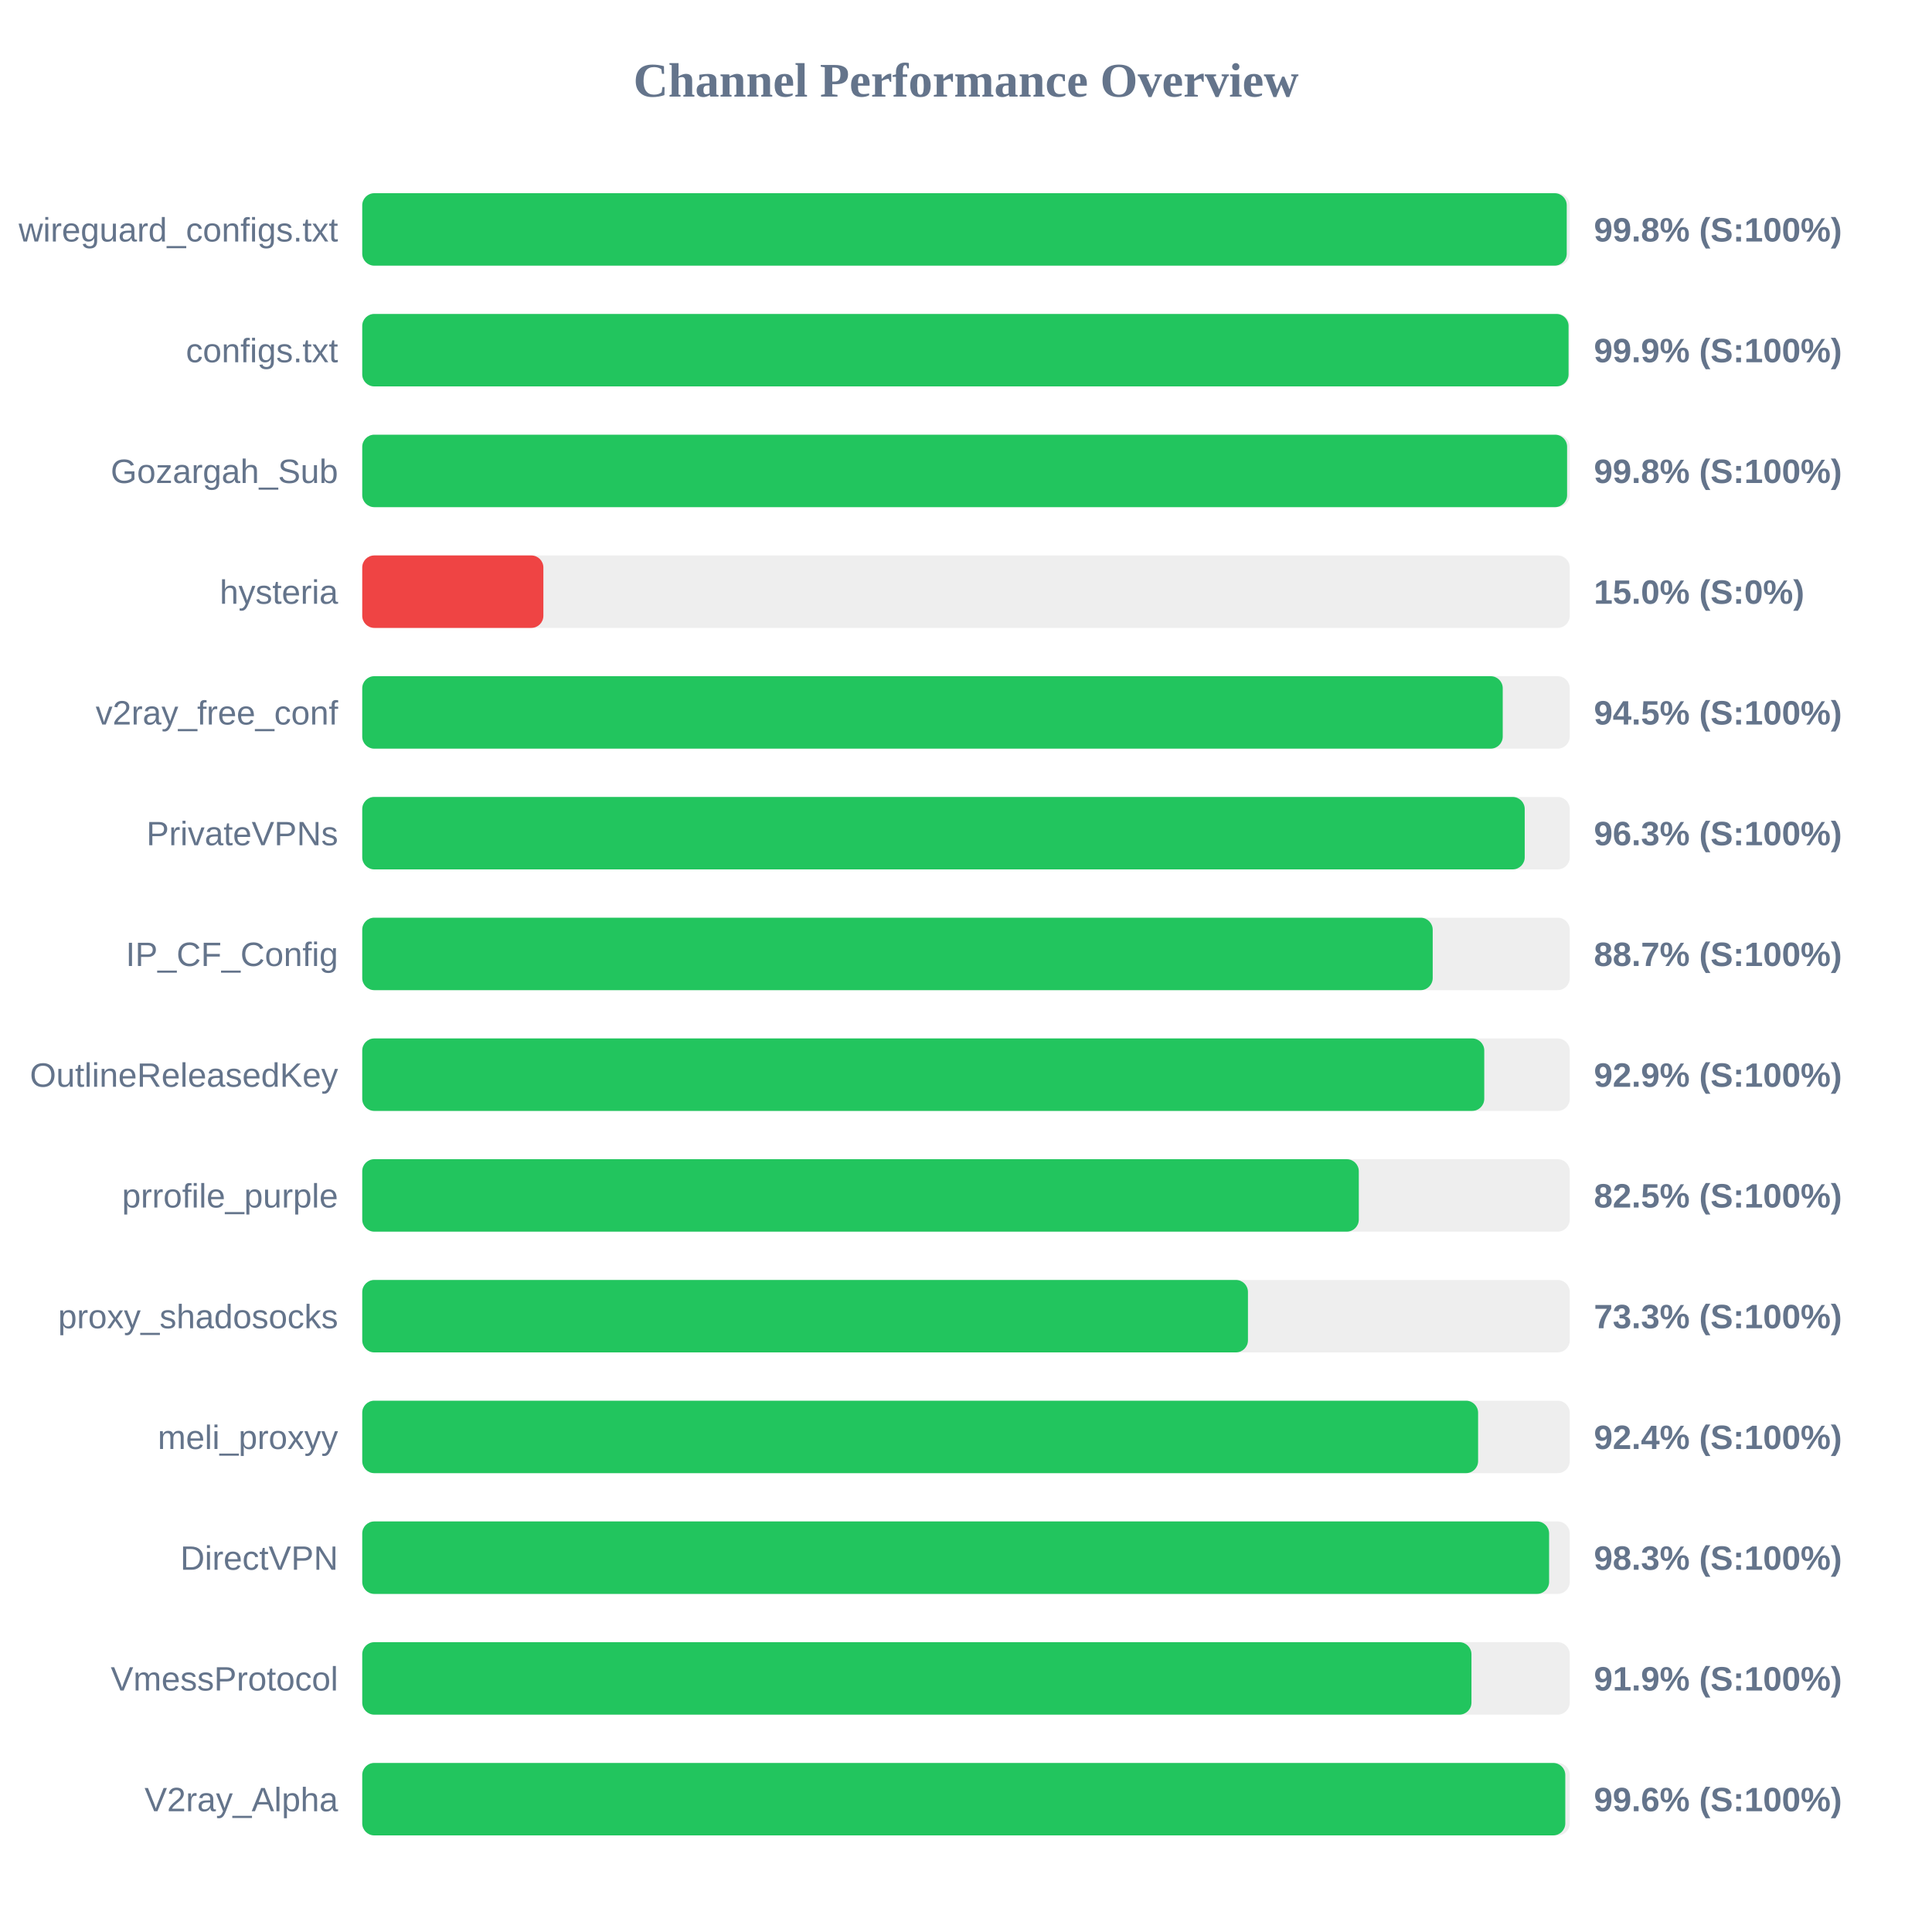
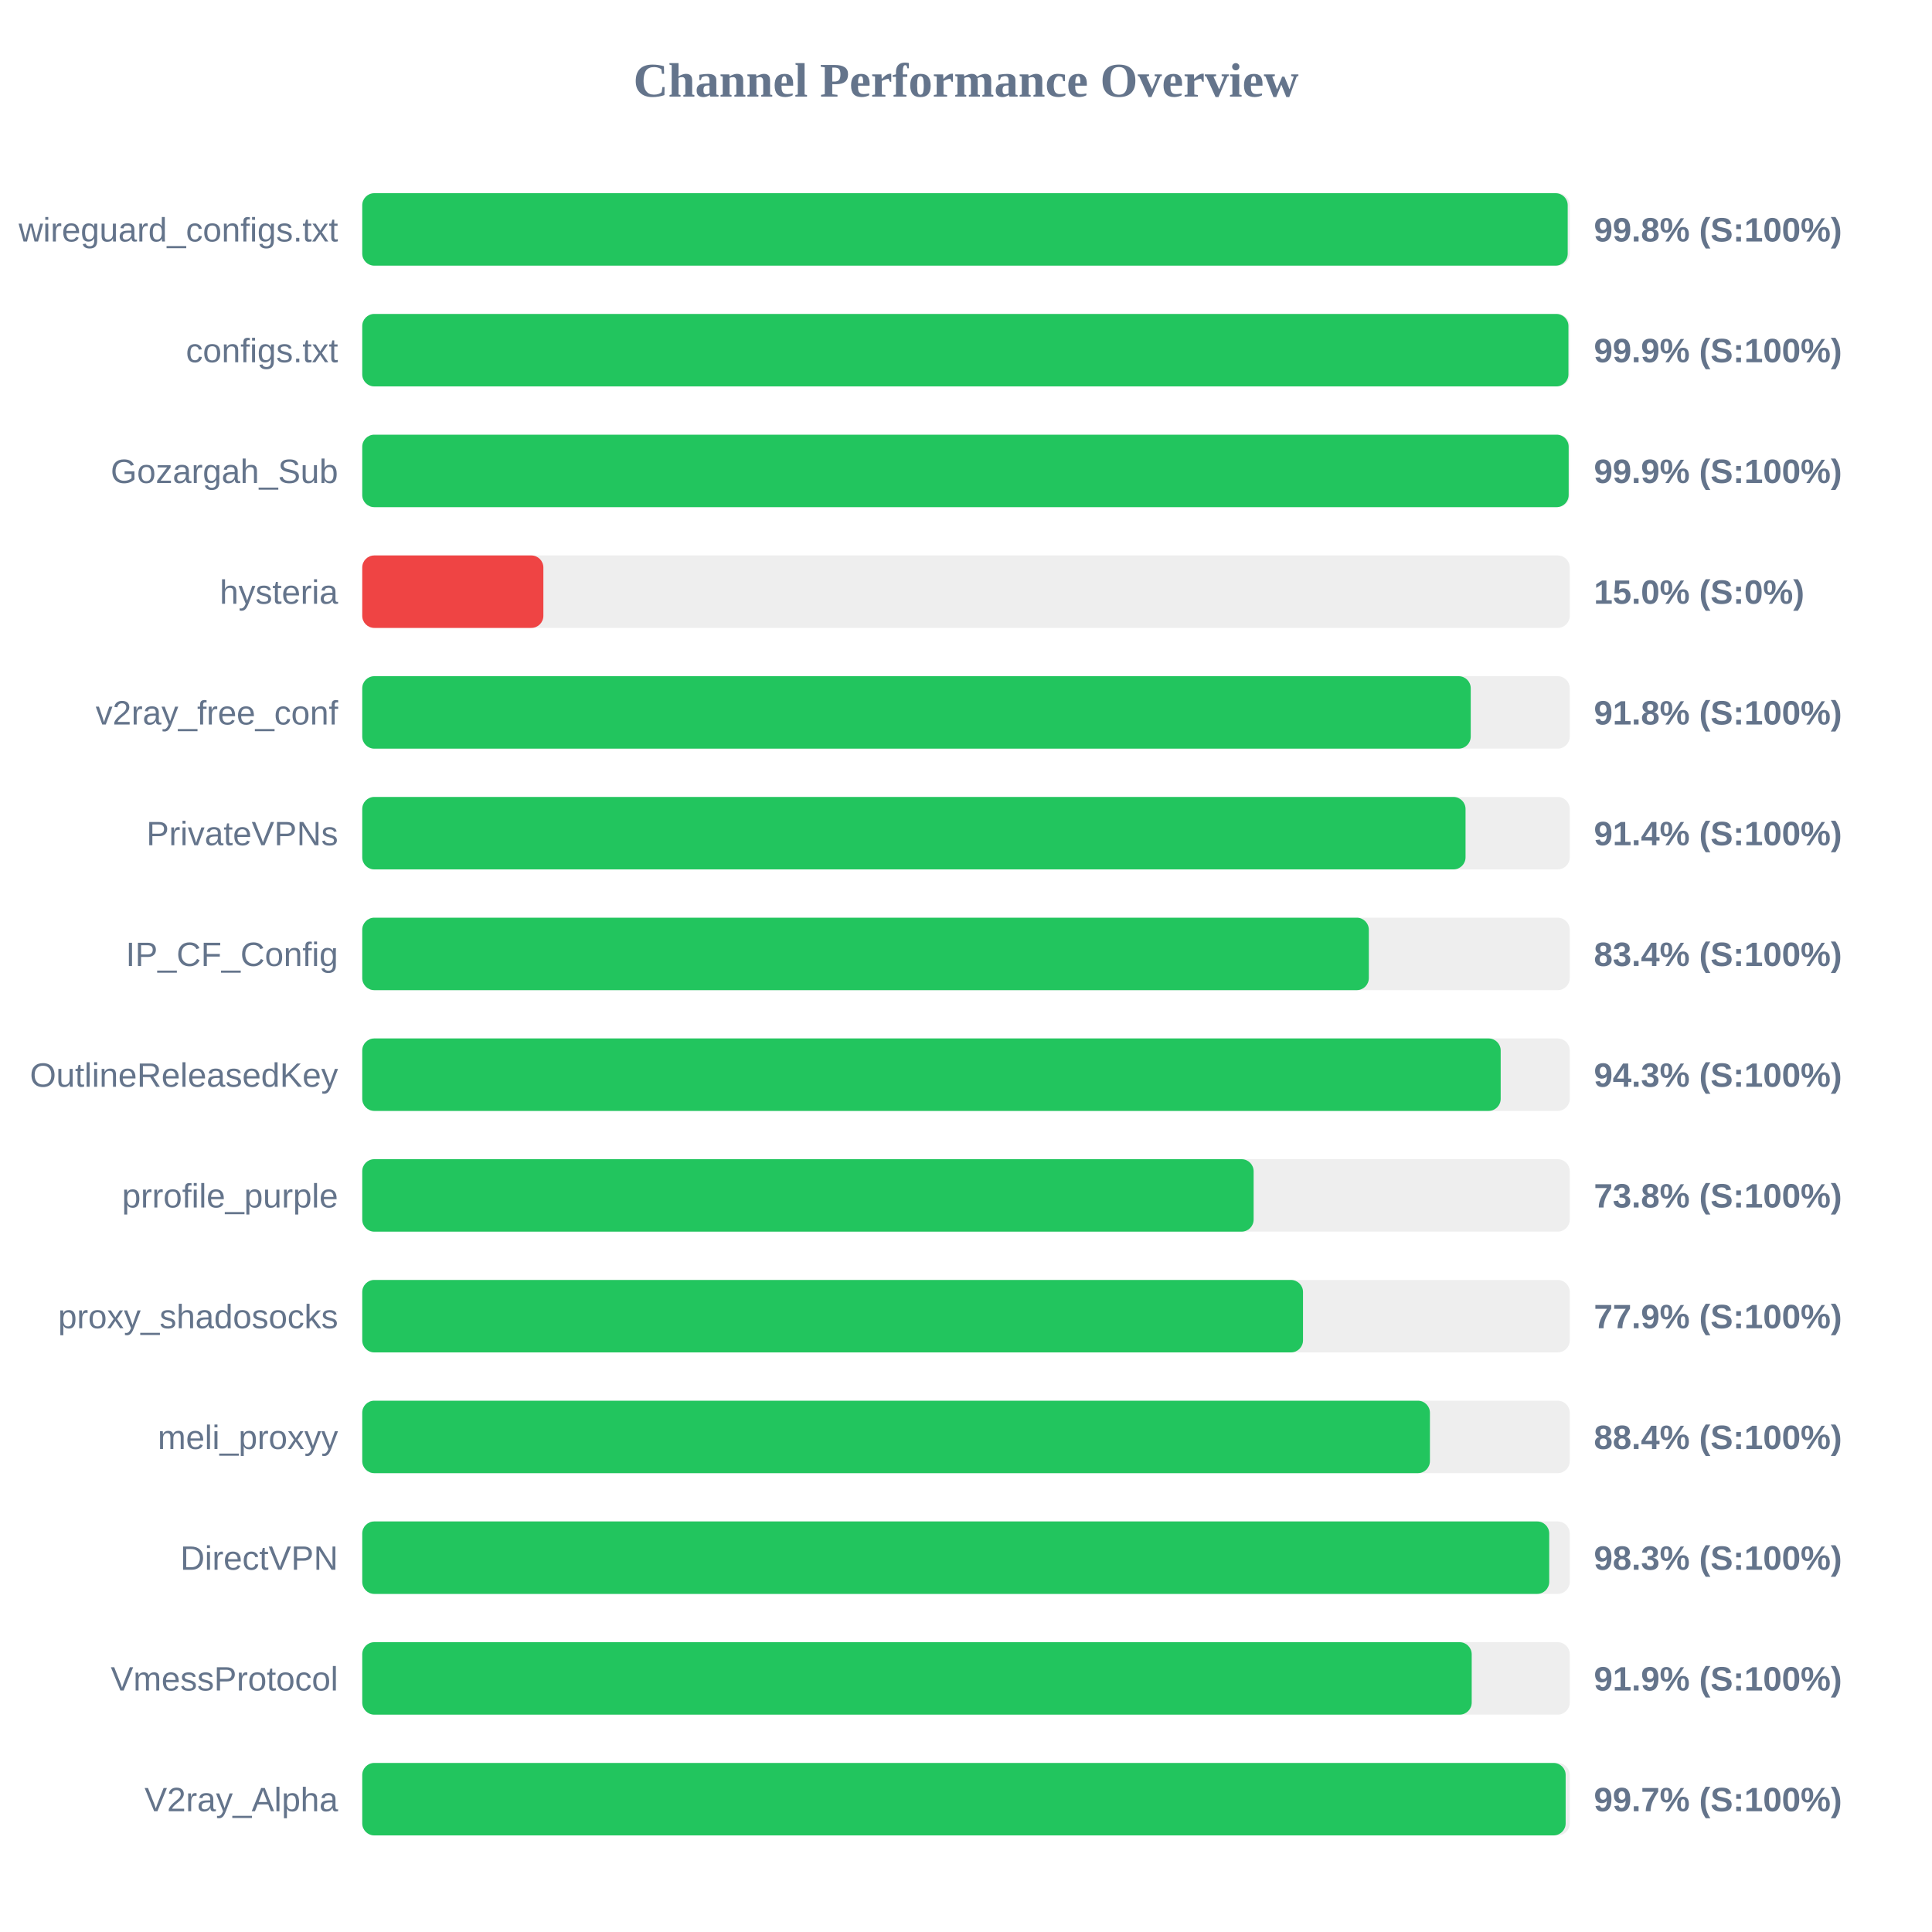
<svg xmlns="http://www.w3.org/2000/svg" width="800" height="800" version="1.1">
  <style>
        .row { font: 14px Arial; fill: #64748b; }
        .score { font: bold 14px Arial; fill: #64748b; }
    </style>
  <text x="400" y="40" text-anchor="middle" font-size="20px" font-weight="bold" fill="#64748b">Channel Performance Overview</text>
  <rect x="150" y="80" width="500" height="30" fill="#eee" rx="5" />
-   <rect x="150" y="80" width="498.75" height="30" fill="#22c55e" rx="5" />
+   <rect x="150" y="80" width="499.15" height="30" fill="#22c55e" rx="5" />
  <text x="140" y="100" text-anchor="end" class="row">wireguard_configs.txt</text>
  <text x="660" y="100" text-anchor="start" class="score">99.8% (S:100%)</text>
  <rect x="150" y="130" width="500" height="30" fill="#eee" rx="5" />
-   <rect x="150" y="130" width="499.5" height="30" fill="#22c55e" rx="5" />
+   <rect x="150" y="130" width="499.45" height="30" fill="#22c55e" rx="5" />
  <text x="140" y="150" text-anchor="end" class="row">configs.txt</text>
  <text x="660" y="150" text-anchor="start" class="score">99.9% (S:100%)</text>
  <rect x="150" y="180" width="500" height="30" fill="#eee" rx="5" />
-   <rect x="150" y="180" width="498.9" height="30" fill="#22c55e" rx="5" />
+   <rect x="150" y="180" width="499.55" height="30" fill="#22c55e" rx="5" />
  <text x="140" y="200" text-anchor="end" class="row">Gozargah_Sub</text>
-   <text x="660" y="200" text-anchor="start" class="score">99.8% (S:100%)</text>
+   <text x="660" y="200" text-anchor="start" class="score">99.9% (S:100%)</text>
  <rect x="150" y="230" width="500" height="30" fill="#eee" rx="5" />
  <rect x="150" y="230" width="75.0" height="30" fill="#ef4444" rx="5" />
  <text x="140" y="250" text-anchor="end" class="row">hysteria</text>
  <text x="660" y="250" text-anchor="start" class="score">15.0% (S:0%)</text>
  <rect x="150" y="280" width="500" height="30" fill="#eee" rx="5" />
-   <rect x="150" y="280" width="472.25" height="30" fill="#22c55e" rx="5" />
+   <rect x="150" y="280" width="459.0" height="30" fill="#22c55e" rx="5" />
  <text x="140" y="300" text-anchor="end" class="row">v2ray_free_conf</text>
-   <text x="660" y="300" text-anchor="start" class="score">94.5% (S:100%)</text>
+   <text x="660" y="300" text-anchor="start" class="score">91.8% (S:100%)</text>
  <rect x="150" y="330" width="500" height="30" fill="#eee" rx="5" />
-   <rect x="150" y="330" width="481.35" height="30" fill="#22c55e" rx="5" />
+   <rect x="150" y="330" width="456.85" height="30" fill="#22c55e" rx="5" />
  <text x="140" y="350" text-anchor="end" class="row">PrivateVPNs</text>
-   <text x="660" y="350" text-anchor="start" class="score">96.3% (S:100%)</text>
+   <text x="660" y="350" text-anchor="start" class="score">91.4% (S:100%)</text>
  <rect x="150" y="380" width="500" height="30" fill="#eee" rx="5" />
-   <rect x="150" y="380" width="443.25" height="30" fill="#22c55e" rx="5" />
+   <rect x="150" y="380" width="416.8" height="30" fill="#22c55e" rx="5" />
  <text x="140" y="400" text-anchor="end" class="row">IP_CF_Config</text>
-   <text x="660" y="400" text-anchor="start" class="score">88.7% (S:100%)</text>
+   <text x="660" y="400" text-anchor="start" class="score">83.4% (S:100%)</text>
  <rect x="150" y="430" width="500" height="30" fill="#eee" rx="5" />
-   <rect x="150" y="430" width="464.6" height="30" fill="#22c55e" rx="5" />
+   <rect x="150" y="430" width="471.4" height="30" fill="#22c55e" rx="5" />
  <text x="140" y="450" text-anchor="end" class="row">OutlineReleasedKey</text>
-   <text x="660" y="450" text-anchor="start" class="score">92.9% (S:100%)</text>
+   <text x="660" y="450" text-anchor="start" class="score">94.3% (S:100%)</text>
  <rect x="150" y="480" width="500" height="30" fill="#eee" rx="5" />
-   <rect x="150" y="480" width="412.65" height="30" fill="#22c55e" rx="5" />
+   <rect x="150" y="480" width="369.1" height="30" fill="#22c55e" rx="5" />
  <text x="140" y="500" text-anchor="end" class="row">prrofile_purple</text>
-   <text x="660" y="500" text-anchor="start" class="score">82.5% (S:100%)</text>
+   <text x="660" y="500" text-anchor="start" class="score">73.8% (S:100%)</text>
  <rect x="150" y="530" width="500" height="30" fill="#eee" rx="5" />
-   <rect x="150" y="530" width="366.75" height="30" fill="#22c55e" rx="5" />
+   <rect x="150" y="530" width="389.55" height="30" fill="#22c55e" rx="5" />
  <text x="140" y="550" text-anchor="end" class="row">proxy_shadosocks</text>
-   <text x="660" y="550" text-anchor="start" class="score">73.3% (S:100%)</text>
+   <text x="660" y="550" text-anchor="start" class="score">77.9% (S:100%)</text>
  <rect x="150" y="580" width="500" height="30" fill="#eee" rx="5" />
-   <rect x="150" y="580" width="462.05" height="30" fill="#22c55e" rx="5" />
+   <rect x="150" y="580" width="442.1" height="30" fill="#22c55e" rx="5" />
  <text x="140" y="600" text-anchor="end" class="row">meli_proxyy</text>
-   <text x="660" y="600" text-anchor="start" class="score">92.4% (S:100%)</text>
+   <text x="660" y="600" text-anchor="start" class="score">88.4% (S:100%)</text>
  <rect x="150" y="630" width="500" height="30" fill="#eee" rx="5" />
-   <rect x="150" y="630" width="491.45" height="30" fill="#22c55e" rx="5" />
+   <rect x="150" y="630" width="491.5" height="30" fill="#22c55e" rx="5" />
  <text x="140" y="650" text-anchor="end" class="row">DirectVPN</text>
  <text x="660" y="650" text-anchor="start" class="score">98.3% (S:100%)</text>
  <rect x="150" y="680" width="500" height="30" fill="#eee" rx="5" />
-   <rect x="150" y="680" width="459.3" height="30" fill="#22c55e" rx="5" />
+   <rect x="150" y="680" width="459.4" height="30" fill="#22c55e" rx="5" />
  <text x="140" y="700" text-anchor="end" class="row">VmessProtocol</text>
  <text x="660" y="700" text-anchor="start" class="score">91.9% (S:100%)</text>
  <rect x="150" y="730" width="500" height="30" fill="#eee" rx="5" />
-   <rect x="150" y="730" width="498.15" height="30" fill="#22c55e" rx="5" />
+   <rect x="150" y="730" width="498.3" height="30" fill="#22c55e" rx="5" />
  <text x="140" y="750" text-anchor="end" class="row">V2ray_Alpha</text>
-   <text x="660" y="750" text-anchor="start" class="score">99.6% (S:100%)</text>
+   <text x="660" y="750" text-anchor="start" class="score">99.7% (S:100%)</text>
</svg>
